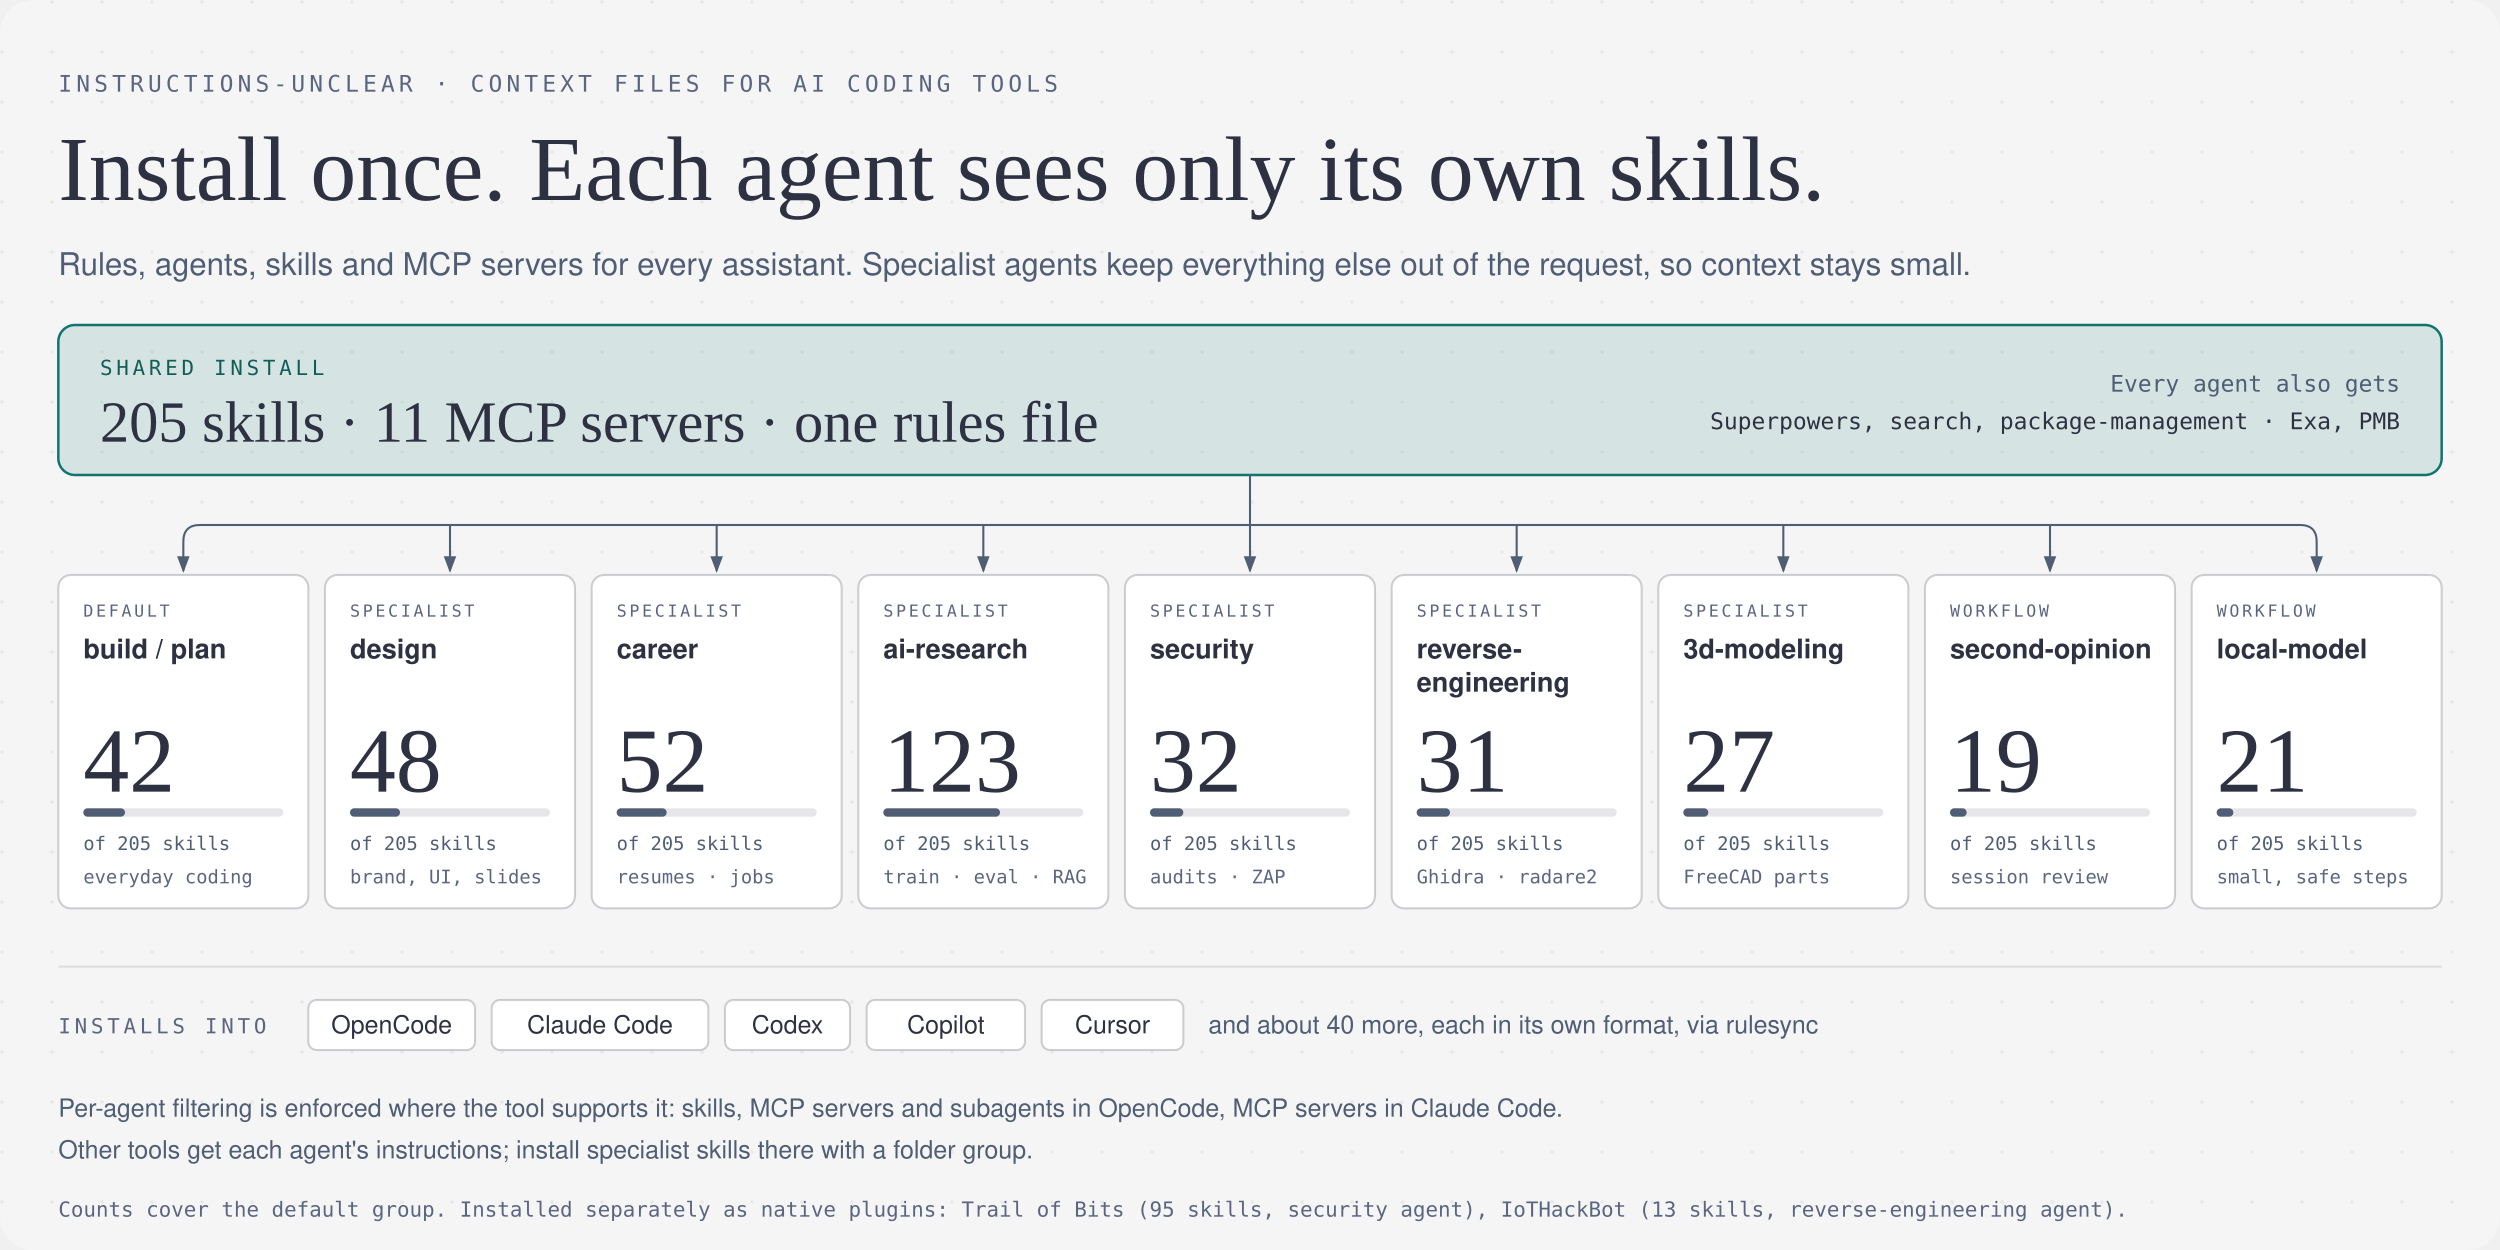
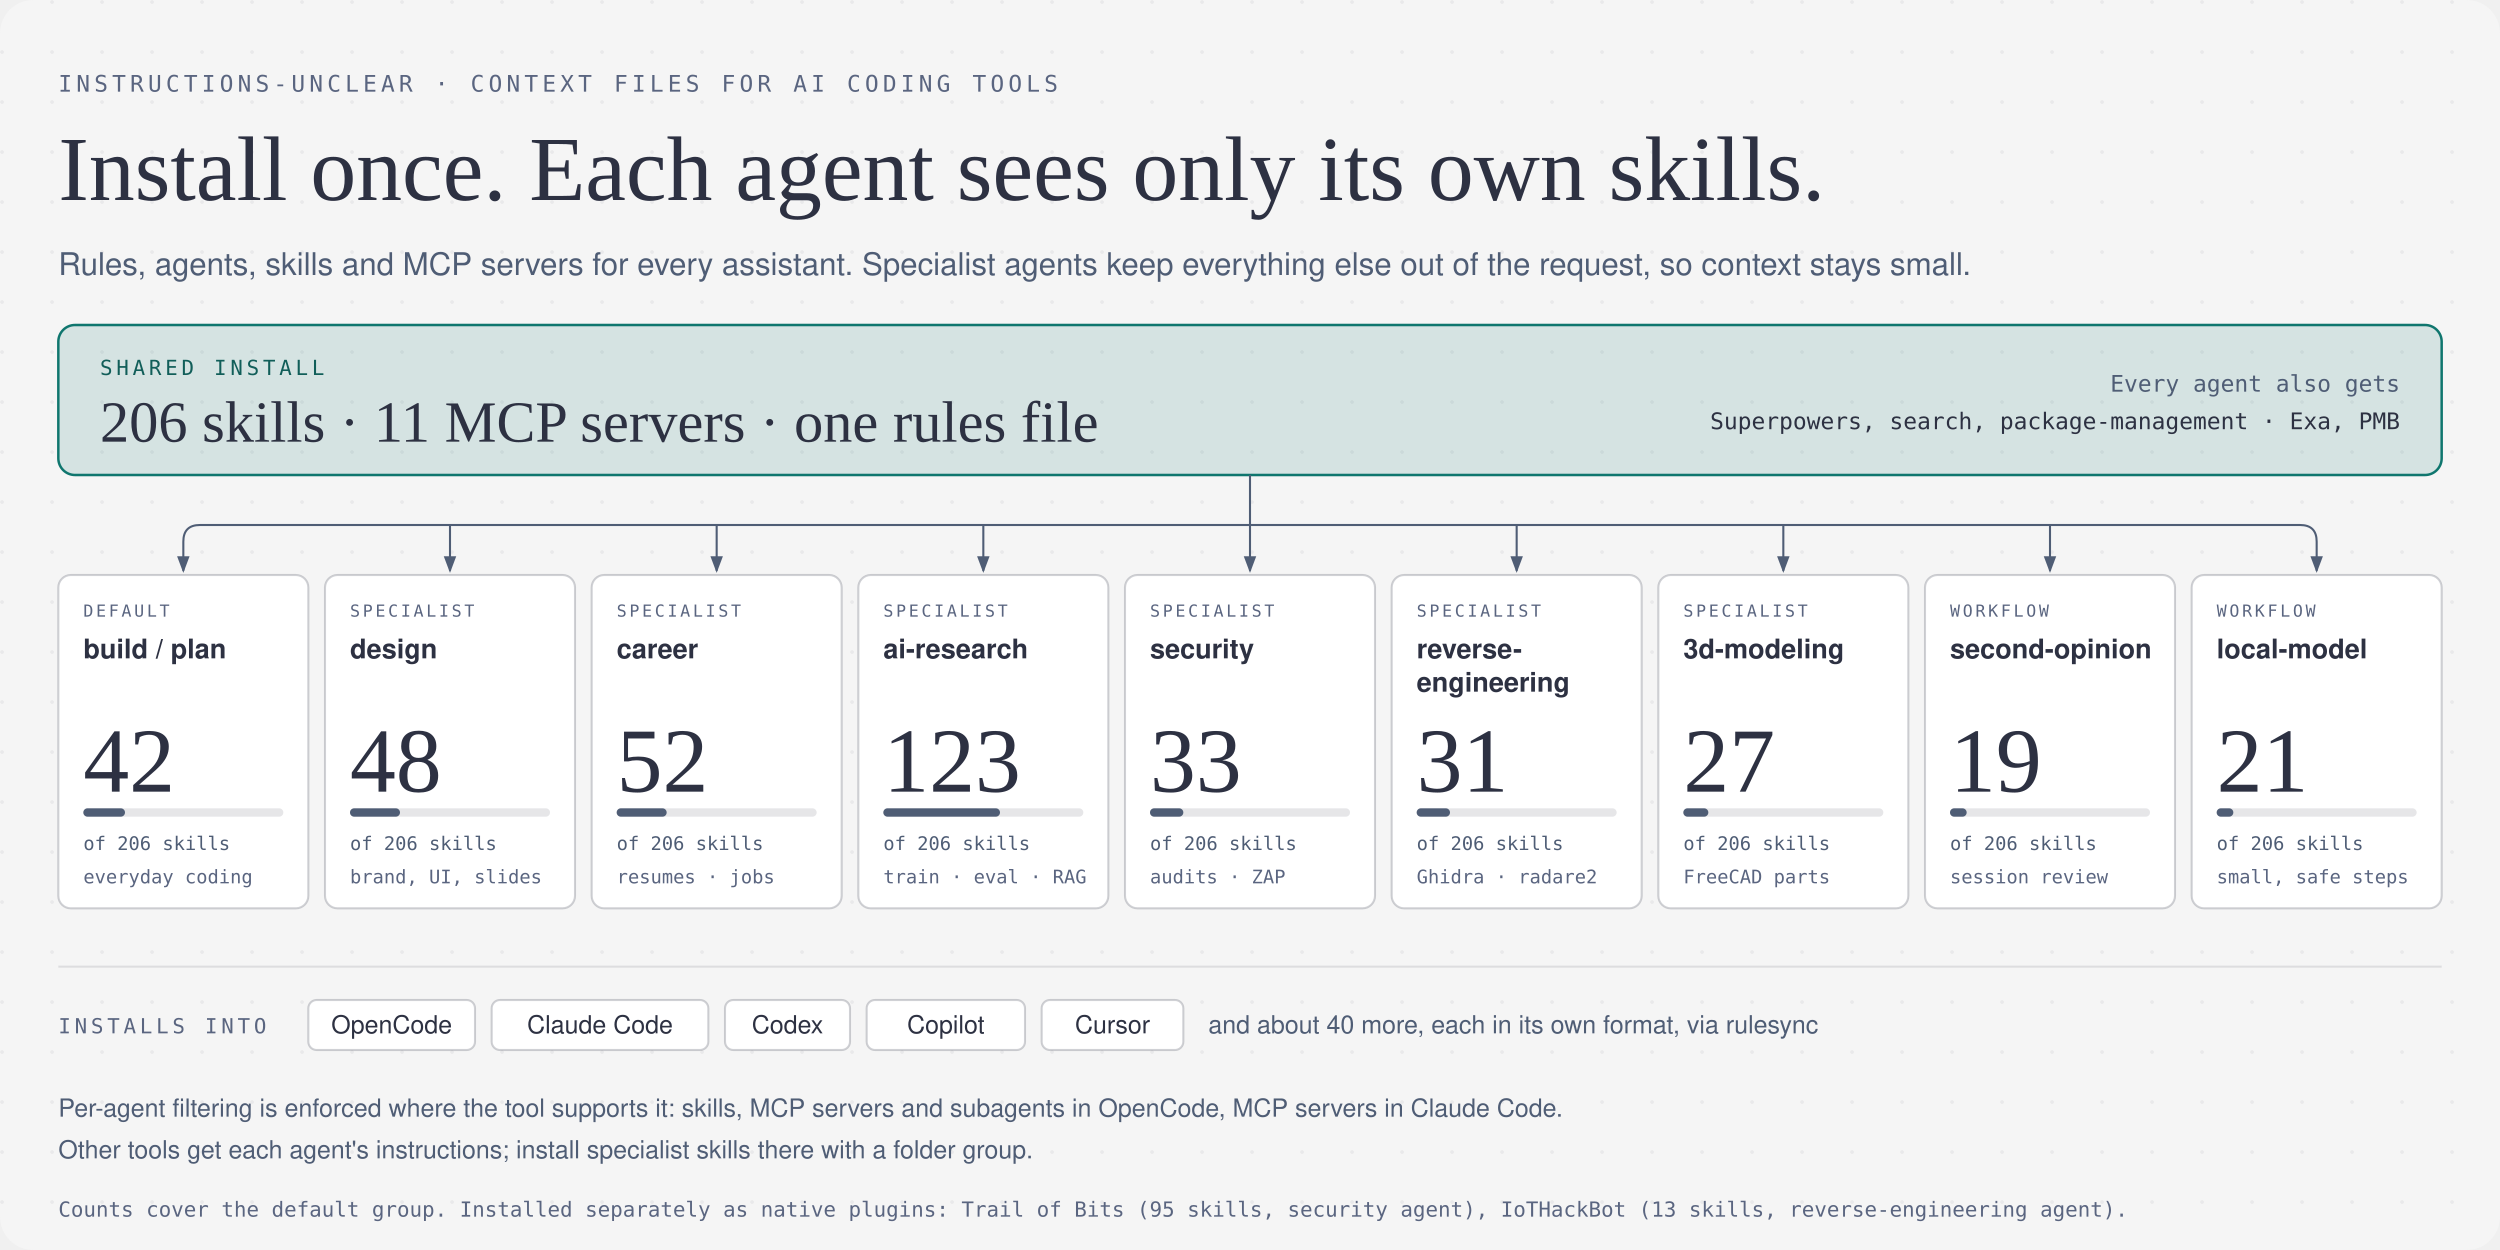
<svg xmlns="http://www.w3.org/2000/svg" viewBox="0 0 1200 600" width="1200" height="600" role="img" aria-labelledby="hero-title hero-desc">
  <defs>
    <pattern id="dots" width="24" height="24" patternUnits="userSpaceOnUse">
      <circle cx="1" cy="1" r="0.9" fill="rgba(45,49,66,0.10)" />
    </pattern>
    <marker id="arrow" markerWidth="8" markerHeight="6" refX="7" refY="3" orient="auto">
      <polygon points="0 0, 8 3, 0 6" fill="#4f5d75" />
    </marker>
  </defs>
  <rect width="1200" height="600" rx="16" fill="#f5f5f5" />
  <rect width="1200" height="600" rx="16" fill="url(#dots)" opacity="0.6" />
  <text x="28" y="44" fill="#5a6580" font-size="11" font-family="'Geist Mono', ui-monospace, SFMono-Regular, Menlo, Consolas, monospace" font-weight="500" letter-spacing="0.18em">INSTRUCTIONS-UNCLEAR · CONTEXT FILES FOR AI CODING TOOLS</text>
  <text x="28" y="96" fill="#2d3142" font-size="44" font-family="'Instrument Serif', Georgia, 'Times New Roman', serif">Install once. Each agent sees only its own skills.</text>
  <text x="28" y="132" fill="#4f5d75" font-size="15" font-family="'Geist', -apple-system, 'Segoe UI', Helvetica, Arial, sans-serif">Rules, agents, skills and MCP servers for every assistant. Specialist agents keep everything else out of the request, so context stays small.</text>
  <rect x="28" y="156" width="1144" height="72" rx="8" fill="rgba(15,118,110,0.14)" stroke="#0f766e" stroke-width="1.2" />
  <text x="48" y="180" fill="#115e59" font-size="10" font-family="'Geist Mono', ui-monospace, SFMono-Regular, Menlo, Consolas, monospace" font-weight="500" letter-spacing="0.18em">SHARED INSTALL</text>
-   <text x="48" y="212" fill="#2d3142" font-size="28" font-family="'Instrument Serif', Georgia, 'Times New Roman', serif">205 skills · 11 MCP servers · one rules file</text>
+   <text x="48" y="212" fill="#2d3142" font-size="28" font-family="'Instrument Serif', Georgia, 'Times New Roman', serif">206 skills · 11 MCP servers · one rules file</text>
  <text x="1152" y="188" fill="#4f5d75" font-size="11" font-family="'Geist Mono', ui-monospace, SFMono-Regular, Menlo, Consolas, monospace" text-anchor="end">Every agent also gets</text>
  <text x="1152" y="206" fill="#2d3142" font-size="11" font-family="'Geist Mono', ui-monospace, SFMono-Regular, Menlo, Consolas, monospace" text-anchor="end">Superpowers, search, package-management · Exa, PMB</text>
  <path d="M 600,228 V 252" fill="none" stroke="#4f5d75" stroke-width="1" />
  <path d="M 96,252 H 1104" fill="none" stroke="#4f5d75" stroke-width="1" />
  <path d="M 96,252 Q 88,252 88,260 V 274" fill="none" stroke="#4f5d75" stroke-width="1" marker-end="url(#arrow)" />
  <path d="M 216,252 V 274" fill="none" stroke="#4f5d75" stroke-width="1" marker-end="url(#arrow)" />
  <path d="M 344,252 V 274" fill="none" stroke="#4f5d75" stroke-width="1" marker-end="url(#arrow)" />
  <path d="M 472,252 V 274" fill="none" stroke="#4f5d75" stroke-width="1" marker-end="url(#arrow)" />
  <path d="M 600,252 V 274" fill="none" stroke="#4f5d75" stroke-width="1" marker-end="url(#arrow)" />
  <path d="M 728,252 V 274" fill="none" stroke="#4f5d75" stroke-width="1" marker-end="url(#arrow)" />
  <path d="M 856,252 V 274" fill="none" stroke="#4f5d75" stroke-width="1" marker-end="url(#arrow)" />
  <path d="M 984,252 V 274" fill="none" stroke="#4f5d75" stroke-width="1" marker-end="url(#arrow)" />
  <path d="M 1104,252 Q 1112,252 1112,260 V 274" fill="none" stroke="#4f5d75" stroke-width="1" marker-end="url(#arrow)" />
  <rect x="28" y="276" width="120" height="160" rx="6" fill="#ffffff" stroke="rgba(45,49,66,0.22)" stroke-width="1" />
  <text x="40" y="296" fill="#5a6580" font-size="8" font-family="'Geist Mono', ui-monospace, SFMono-Regular, Menlo, Consolas, monospace" font-weight="500" letter-spacing="0.16em">DEFAULT</text>
  <text x="40" y="316" fill="#2d3142" font-size="13" font-family="'Geist', -apple-system, 'Segoe UI', Helvetica, Arial, sans-serif" font-weight="600">build / plan</text>
  <text x="40" y="380" fill="#2d3142" font-size="44" font-family="'Instrument Serif', Georgia, 'Times New Roman', serif">42</text>
  <rect x="40" y="388" width="96" height="4" rx="2" fill="rgba(45,49,66,0.12)" />
  <rect x="40" y="388" width="20" height="4" rx="2" fill="#4f5d75" />
-   <text x="40" y="408" fill="#4f5d75" font-size="9" font-family="'Geist Mono', ui-monospace, SFMono-Regular, Menlo, Consolas, monospace">of 205 skills</text>
+   <text x="40" y="408" fill="#4f5d75" font-size="9" font-family="'Geist Mono', ui-monospace, SFMono-Regular, Menlo, Consolas, monospace">of 206 skills</text>
  <text x="40" y="424" fill="#5a6580" font-size="9" font-family="'Geist Mono', ui-monospace, SFMono-Regular, Menlo, Consolas, monospace">everyday coding</text>
  <rect x="156" y="276" width="120" height="160" rx="6" fill="#ffffff" stroke="rgba(45,49,66,0.22)" stroke-width="1" />
  <text x="168" y="296" fill="#5a6580" font-size="8" font-family="'Geist Mono', ui-monospace, SFMono-Regular, Menlo, Consolas, monospace" font-weight="500" letter-spacing="0.16em">SPECIALIST</text>
  <text x="168" y="316" fill="#2d3142" font-size="13" font-family="'Geist', -apple-system, 'Segoe UI', Helvetica, Arial, sans-serif" font-weight="600">design</text>
  <text x="168" y="380" fill="#2d3142" font-size="44" font-family="'Instrument Serif', Georgia, 'Times New Roman', serif">48</text>
  <rect x="168" y="388" width="96" height="4" rx="2" fill="rgba(45,49,66,0.12)" />
  <rect x="168" y="388" width="24" height="4" rx="2" fill="#4f5d75" />
-   <text x="168" y="408" fill="#4f5d75" font-size="9" font-family="'Geist Mono', ui-monospace, SFMono-Regular, Menlo, Consolas, monospace">of 205 skills</text>
+   <text x="168" y="408" fill="#4f5d75" font-size="9" font-family="'Geist Mono', ui-monospace, SFMono-Regular, Menlo, Consolas, monospace">of 206 skills</text>
  <text x="168" y="424" fill="#5a6580" font-size="9" font-family="'Geist Mono', ui-monospace, SFMono-Regular, Menlo, Consolas, monospace">brand, UI, slides</text>
  <rect x="284" y="276" width="120" height="160" rx="6" fill="#ffffff" stroke="rgba(45,49,66,0.22)" stroke-width="1" />
  <text x="296" y="296" fill="#5a6580" font-size="8" font-family="'Geist Mono', ui-monospace, SFMono-Regular, Menlo, Consolas, monospace" font-weight="500" letter-spacing="0.16em">SPECIALIST</text>
  <text x="296" y="316" fill="#2d3142" font-size="13" font-family="'Geist', -apple-system, 'Segoe UI', Helvetica, Arial, sans-serif" font-weight="600">career</text>
  <text x="296" y="380" fill="#2d3142" font-size="44" font-family="'Instrument Serif', Georgia, 'Times New Roman', serif">52</text>
  <rect x="296" y="388" width="96" height="4" rx="2" fill="rgba(45,49,66,0.12)" />
  <rect x="296" y="388" width="24" height="4" rx="2" fill="#4f5d75" />
-   <text x="296" y="408" fill="#4f5d75" font-size="9" font-family="'Geist Mono', ui-monospace, SFMono-Regular, Menlo, Consolas, monospace">of 205 skills</text>
+   <text x="296" y="408" fill="#4f5d75" font-size="9" font-family="'Geist Mono', ui-monospace, SFMono-Regular, Menlo, Consolas, monospace">of 206 skills</text>
  <text x="296" y="424" fill="#5a6580" font-size="9" font-family="'Geist Mono', ui-monospace, SFMono-Regular, Menlo, Consolas, monospace">resumes · jobs</text>
  <rect x="412" y="276" width="120" height="160" rx="6" fill="#ffffff" stroke="rgba(45,49,66,0.22)" stroke-width="1" />
  <text x="424" y="296" fill="#5a6580" font-size="8" font-family="'Geist Mono', ui-monospace, SFMono-Regular, Menlo, Consolas, monospace" font-weight="500" letter-spacing="0.16em">SPECIALIST</text>
  <text x="424" y="316" fill="#2d3142" font-size="13" font-family="'Geist', -apple-system, 'Segoe UI', Helvetica, Arial, sans-serif" font-weight="600">ai-research</text>
  <text x="424" y="380" fill="#2d3142" font-size="44" font-family="'Instrument Serif', Georgia, 'Times New Roman', serif">123</text>
  <rect x="424" y="388" width="96" height="4" rx="2" fill="rgba(45,49,66,0.12)" />
  <rect x="424" y="388" width="56" height="4" rx="2" fill="#4f5d75" />
-   <text x="424" y="408" fill="#4f5d75" font-size="9" font-family="'Geist Mono', ui-monospace, SFMono-Regular, Menlo, Consolas, monospace">of 205 skills</text>
+   <text x="424" y="408" fill="#4f5d75" font-size="9" font-family="'Geist Mono', ui-monospace, SFMono-Regular, Menlo, Consolas, monospace">of 206 skills</text>
  <text x="424" y="424" fill="#5a6580" font-size="9" font-family="'Geist Mono', ui-monospace, SFMono-Regular, Menlo, Consolas, monospace">train · eval · RAG</text>
  <rect x="540" y="276" width="120" height="160" rx="6" fill="#ffffff" stroke="rgba(45,49,66,0.22)" stroke-width="1" />
  <text x="552" y="296" fill="#5a6580" font-size="8" font-family="'Geist Mono', ui-monospace, SFMono-Regular, Menlo, Consolas, monospace" font-weight="500" letter-spacing="0.16em">SPECIALIST</text>
  <text x="552" y="316" fill="#2d3142" font-size="13" font-family="'Geist', -apple-system, 'Segoe UI', Helvetica, Arial, sans-serif" font-weight="600">security</text>
-   <text x="552" y="380" fill="#2d3142" font-size="44" font-family="'Instrument Serif', Georgia, 'Times New Roman', serif">32</text>
+   <text x="552" y="380" fill="#2d3142" font-size="44" font-family="'Instrument Serif', Georgia, 'Times New Roman', serif">33</text>
  <rect x="552" y="388" width="96" height="4" rx="2" fill="rgba(45,49,66,0.12)" />
  <rect x="552" y="388" width="16" height="4" rx="2" fill="#4f5d75" />
-   <text x="552" y="408" fill="#4f5d75" font-size="9" font-family="'Geist Mono', ui-monospace, SFMono-Regular, Menlo, Consolas, monospace">of 205 skills</text>
+   <text x="552" y="408" fill="#4f5d75" font-size="9" font-family="'Geist Mono', ui-monospace, SFMono-Regular, Menlo, Consolas, monospace">of 206 skills</text>
  <text x="552" y="424" fill="#5a6580" font-size="9" font-family="'Geist Mono', ui-monospace, SFMono-Regular, Menlo, Consolas, monospace">audits · ZAP</text>
  <rect x="668" y="276" width="120" height="160" rx="6" fill="#ffffff" stroke="rgba(45,49,66,0.22)" stroke-width="1" />
  <text x="680" y="296" fill="#5a6580" font-size="8" font-family="'Geist Mono', ui-monospace, SFMono-Regular, Menlo, Consolas, monospace" font-weight="500" letter-spacing="0.16em">SPECIALIST</text>
  <text x="680" y="316" fill="#2d3142" font-size="13" font-family="'Geist', -apple-system, 'Segoe UI', Helvetica, Arial, sans-serif" font-weight="600">reverse-</text>
  <text x="680" y="332" fill="#2d3142" font-size="13" font-family="'Geist', -apple-system, 'Segoe UI', Helvetica, Arial, sans-serif" font-weight="600">engineering</text>
  <text x="680" y="380" fill="#2d3142" font-size="44" font-family="'Instrument Serif', Georgia, 'Times New Roman', serif">31</text>
  <rect x="680" y="388" width="96" height="4" rx="2" fill="rgba(45,49,66,0.12)" />
  <rect x="680" y="388" width="16" height="4" rx="2" fill="#4f5d75" />
-   <text x="680" y="408" fill="#4f5d75" font-size="9" font-family="'Geist Mono', ui-monospace, SFMono-Regular, Menlo, Consolas, monospace">of 205 skills</text>
+   <text x="680" y="408" fill="#4f5d75" font-size="9" font-family="'Geist Mono', ui-monospace, SFMono-Regular, Menlo, Consolas, monospace">of 206 skills</text>
  <text x="680" y="424" fill="#5a6580" font-size="9" font-family="'Geist Mono', ui-monospace, SFMono-Regular, Menlo, Consolas, monospace">Ghidra · radare2</text>
  <rect x="796" y="276" width="120" height="160" rx="6" fill="#ffffff" stroke="rgba(45,49,66,0.22)" stroke-width="1" />
  <text x="808" y="296" fill="#5a6580" font-size="8" font-family="'Geist Mono', ui-monospace, SFMono-Regular, Menlo, Consolas, monospace" font-weight="500" letter-spacing="0.16em">SPECIALIST</text>
  <text x="808" y="316" fill="#2d3142" font-size="13" font-family="'Geist', -apple-system, 'Segoe UI', Helvetica, Arial, sans-serif" font-weight="600">3d-modeling</text>
  <text x="808" y="380" fill="#2d3142" font-size="44" font-family="'Instrument Serif', Georgia, 'Times New Roman', serif">27</text>
  <rect x="808" y="388" width="96" height="4" rx="2" fill="rgba(45,49,66,0.12)" />
  <rect x="808" y="388" width="12" height="4" rx="2" fill="#4f5d75" />
-   <text x="808" y="408" fill="#4f5d75" font-size="9" font-family="'Geist Mono', ui-monospace, SFMono-Regular, Menlo, Consolas, monospace">of 205 skills</text>
+   <text x="808" y="408" fill="#4f5d75" font-size="9" font-family="'Geist Mono', ui-monospace, SFMono-Regular, Menlo, Consolas, monospace">of 206 skills</text>
  <text x="808" y="424" fill="#5a6580" font-size="9" font-family="'Geist Mono', ui-monospace, SFMono-Regular, Menlo, Consolas, monospace">FreeCAD parts</text>
  <rect x="924" y="276" width="120" height="160" rx="6" fill="#ffffff" stroke="rgba(45,49,66,0.22)" stroke-width="1" />
  <text x="936" y="296" fill="#5a6580" font-size="8" font-family="'Geist Mono', ui-monospace, SFMono-Regular, Menlo, Consolas, monospace" font-weight="500" letter-spacing="0.16em">WORKFLOW</text>
  <text x="936" y="316" fill="#2d3142" font-size="13" font-family="'Geist', -apple-system, 'Segoe UI', Helvetica, Arial, sans-serif" font-weight="600">second-opinion</text>
  <text x="936" y="380" fill="#2d3142" font-size="44" font-family="'Instrument Serif', Georgia, 'Times New Roman', serif">19</text>
  <rect x="936" y="388" width="96" height="4" rx="2" fill="rgba(45,49,66,0.12)" />
  <rect x="936" y="388" width="8" height="4" rx="2" fill="#4f5d75" />
-   <text x="936" y="408" fill="#4f5d75" font-size="9" font-family="'Geist Mono', ui-monospace, SFMono-Regular, Menlo, Consolas, monospace">of 205 skills</text>
+   <text x="936" y="408" fill="#4f5d75" font-size="9" font-family="'Geist Mono', ui-monospace, SFMono-Regular, Menlo, Consolas, monospace">of 206 skills</text>
  <text x="936" y="424" fill="#5a6580" font-size="9" font-family="'Geist Mono', ui-monospace, SFMono-Regular, Menlo, Consolas, monospace">session review</text>
  <rect x="1052" y="276" width="120" height="160" rx="6" fill="#ffffff" stroke="rgba(45,49,66,0.22)" stroke-width="1" />
  <text x="1064" y="296" fill="#5a6580" font-size="8" font-family="'Geist Mono', ui-monospace, SFMono-Regular, Menlo, Consolas, monospace" font-weight="500" letter-spacing="0.16em">WORKFLOW</text>
  <text x="1064" y="316" fill="#2d3142" font-size="13" font-family="'Geist', -apple-system, 'Segoe UI', Helvetica, Arial, sans-serif" font-weight="600">local-model</text>
  <text x="1064" y="380" fill="#2d3142" font-size="44" font-family="'Instrument Serif', Georgia, 'Times New Roman', serif">21</text>
  <rect x="1064" y="388" width="96" height="4" rx="2" fill="rgba(45,49,66,0.12)" />
  <rect x="1064" y="388" width="8" height="4" rx="2" fill="#4f5d75" />
-   <text x="1064" y="408" fill="#4f5d75" font-size="9" font-family="'Geist Mono', ui-monospace, SFMono-Regular, Menlo, Consolas, monospace">of 205 skills</text>
+   <text x="1064" y="408" fill="#4f5d75" font-size="9" font-family="'Geist Mono', ui-monospace, SFMono-Regular, Menlo, Consolas, monospace">of 206 skills</text>
  <text x="1064" y="424" fill="#5a6580" font-size="9" font-family="'Geist Mono', ui-monospace, SFMono-Regular, Menlo, Consolas, monospace">small, safe steps</text>
  <line x1="28" y1="464" x2="1172" y2="464" stroke="rgba(45,49,66,0.12)" stroke-width="1" />
  <text x="28" y="496" fill="#5a6580" font-size="10" font-family="'Geist Mono', ui-monospace, SFMono-Regular, Menlo, Consolas, monospace" font-weight="500" letter-spacing="0.18em">INSTALLS INTO</text>
  <rect x="148" y="480" width="80" height="24" rx="4" fill="#ffffff" stroke="rgba(45,49,66,0.22)" stroke-width="1" />
  <text x="188" y="496" fill="#2d3142" font-size="12" font-family="'Geist', -apple-system, 'Segoe UI', Helvetica, Arial, sans-serif" font-weight="500" text-anchor="middle">OpenCode</text>
  <rect x="236" y="480" width="104" height="24" rx="4" fill="#ffffff" stroke="rgba(45,49,66,0.22)" stroke-width="1" />
  <text x="288" y="496" fill="#2d3142" font-size="12" font-family="'Geist', -apple-system, 'Segoe UI', Helvetica, Arial, sans-serif" font-weight="500" text-anchor="middle">Claude Code</text>
  <rect x="348" y="480" width="60" height="24" rx="4" fill="#ffffff" stroke="rgba(45,49,66,0.22)" stroke-width="1" />
  <text x="378" y="496" fill="#2d3142" font-size="12" font-family="'Geist', -apple-system, 'Segoe UI', Helvetica, Arial, sans-serif" font-weight="500" text-anchor="middle">Codex</text>
  <rect x="416" y="480" width="76" height="24" rx="4" fill="#ffffff" stroke="rgba(45,49,66,0.22)" stroke-width="1" />
  <text x="454" y="496" fill="#2d3142" font-size="12" font-family="'Geist', -apple-system, 'Segoe UI', Helvetica, Arial, sans-serif" font-weight="500" text-anchor="middle">Copilot</text>
  <rect x="500" y="480" width="68" height="24" rx="4" fill="#ffffff" stroke="rgba(45,49,66,0.22)" stroke-width="1" />
  <text x="534" y="496" fill="#2d3142" font-size="12" font-family="'Geist', -apple-system, 'Segoe UI', Helvetica, Arial, sans-serif" font-weight="500" text-anchor="middle">Cursor</text>
  <text x="580" y="496" fill="#4f5d75" font-size="12" font-family="'Geist', -apple-system, 'Segoe UI', Helvetica, Arial, sans-serif">and about 40 more, each in its own format, via rulesync</text>
  <text x="28" y="536" fill="#4f5d75" font-size="12" font-family="'Geist', -apple-system, 'Segoe UI', Helvetica, Arial, sans-serif">Per-agent filtering is enforced where the tool supports it: skills, MCP servers and subagents in OpenCode, MCP servers in Claude Code.</text>
  <text x="28" y="556" fill="#4f5d75" font-size="12" font-family="'Geist', -apple-system, 'Segoe UI', Helvetica, Arial, sans-serif">Other tools get each agent's instructions; install specialist skills there with a folder group.</text>
  <text x="28" y="584" fill="#5a6580" font-size="10" font-family="'Geist Mono', ui-monospace, SFMono-Regular, Menlo, Consolas, monospace">Counts cover the default group. Installed separately as native plugins: Trail of Bits (95 skills, security agent), IoTHackBot (13 skills, reverse-engineering agent).</text>
</svg>
